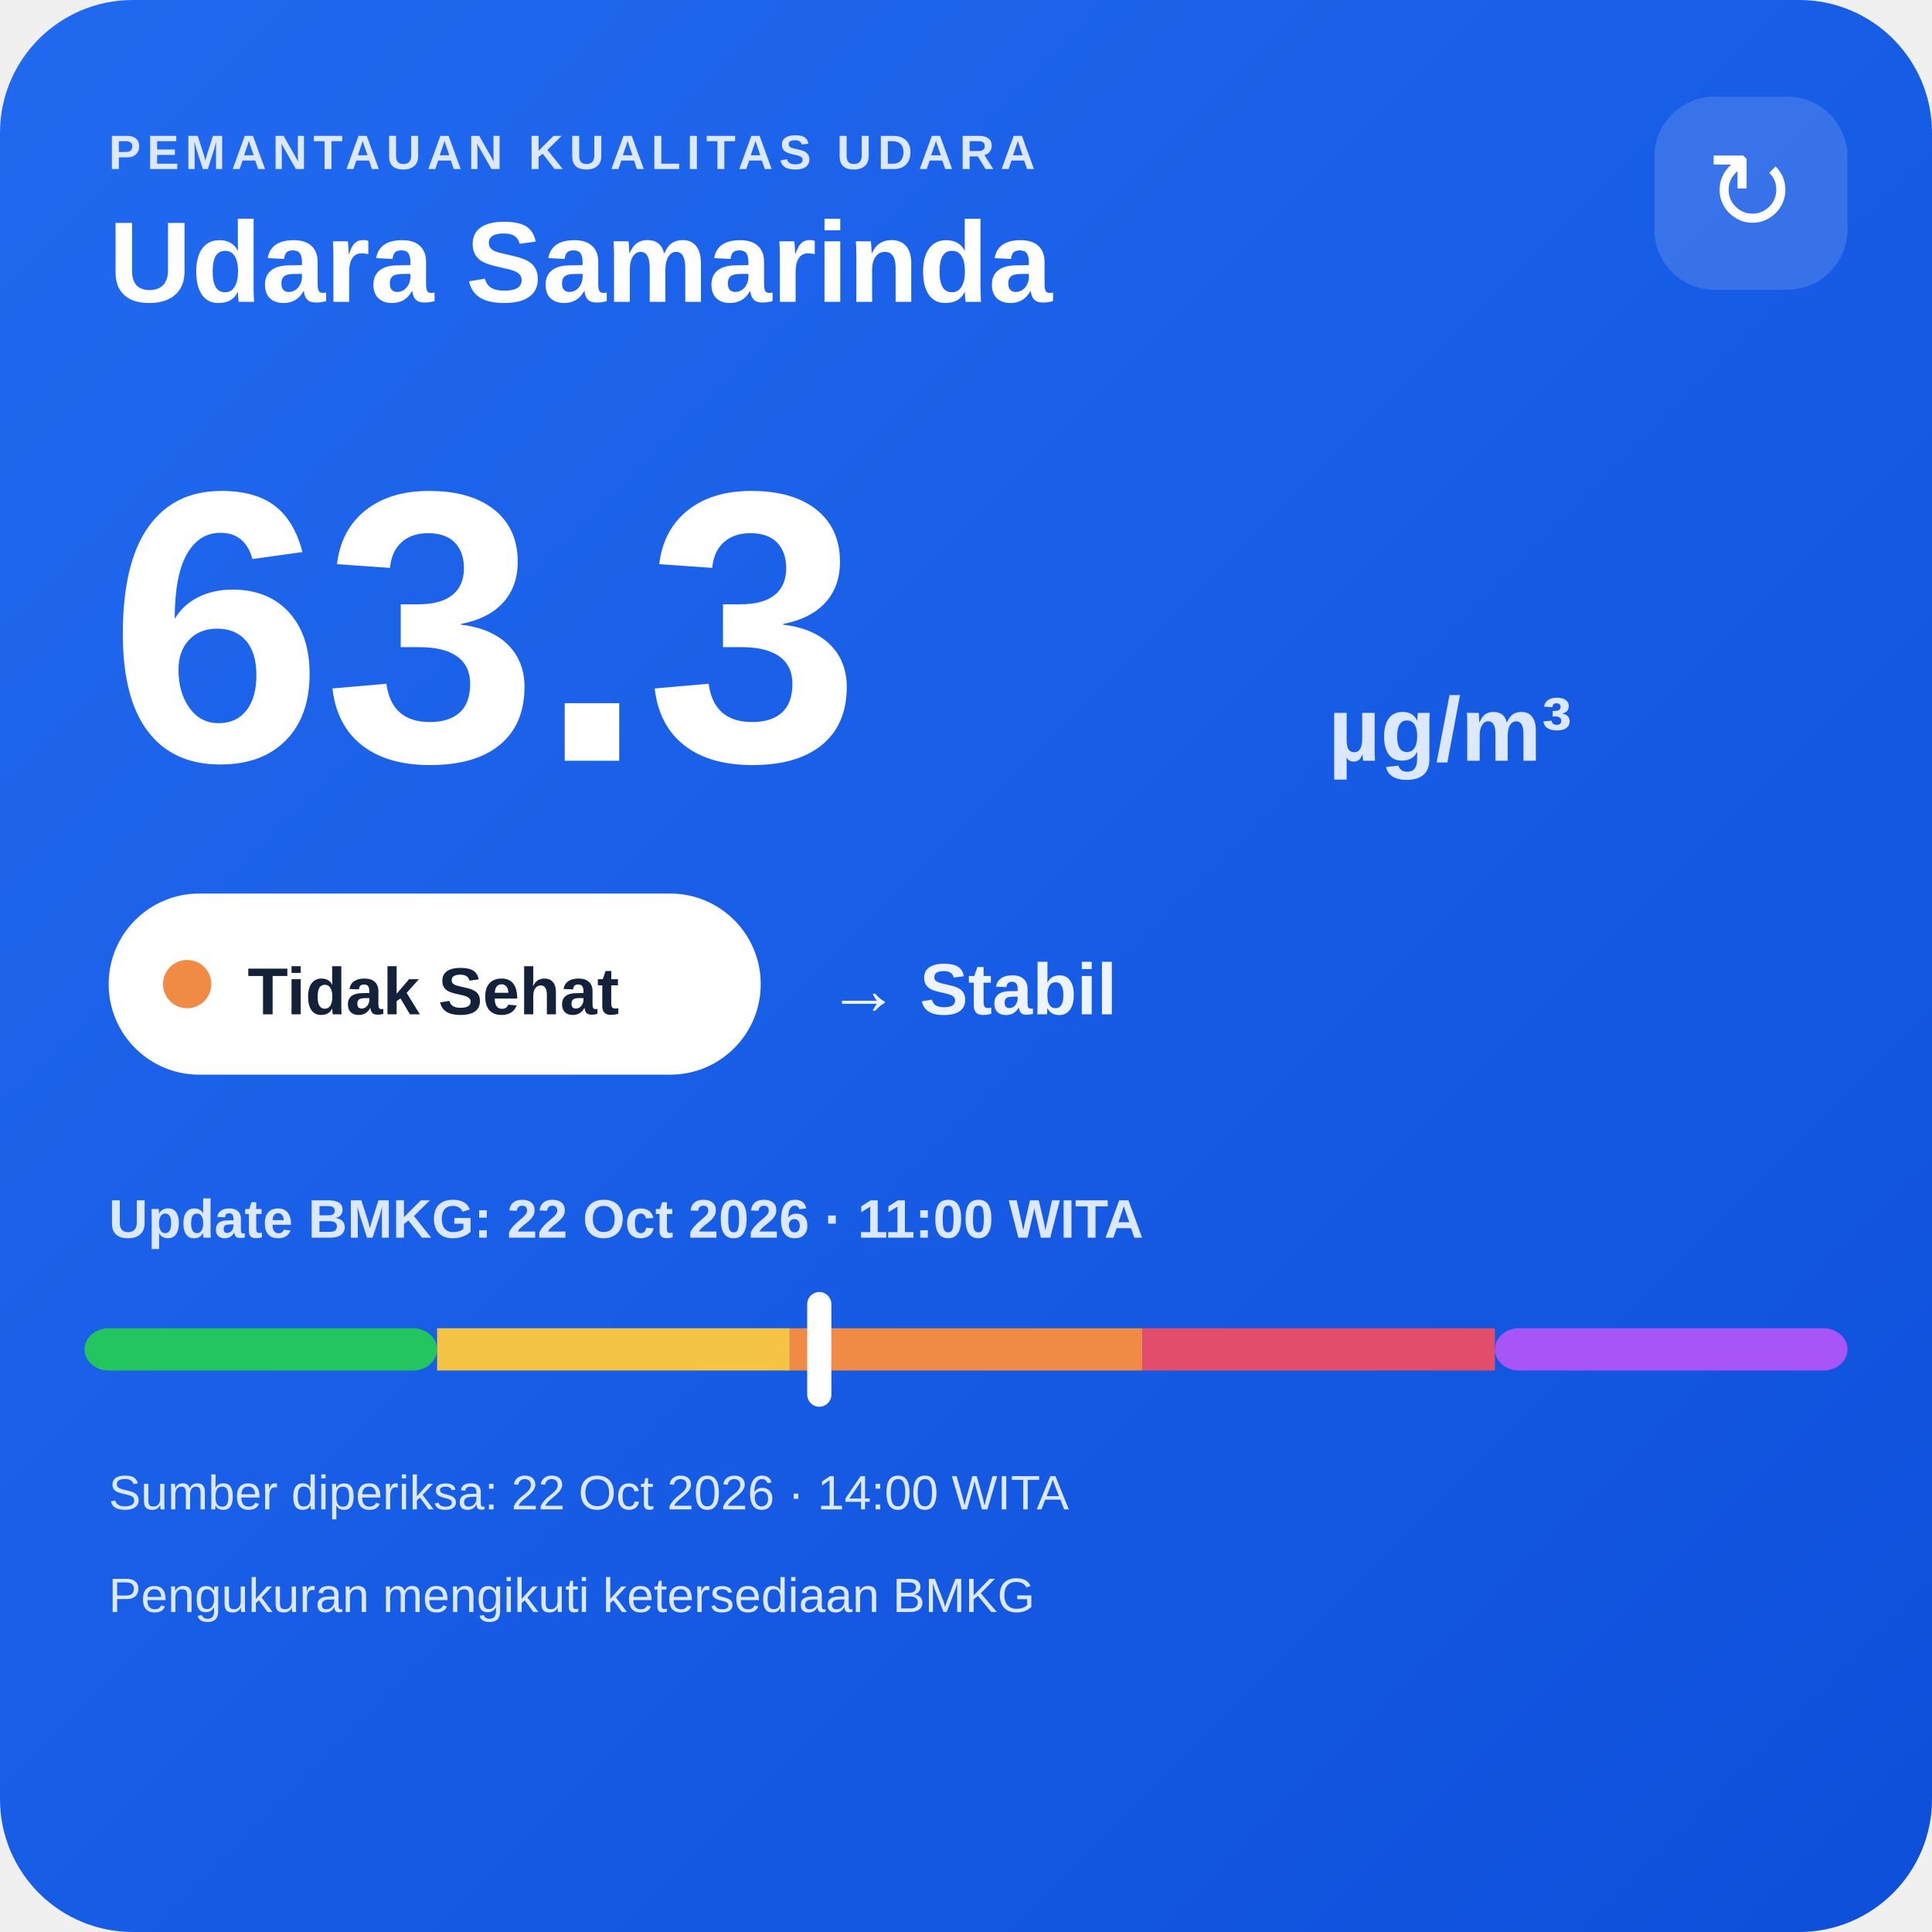
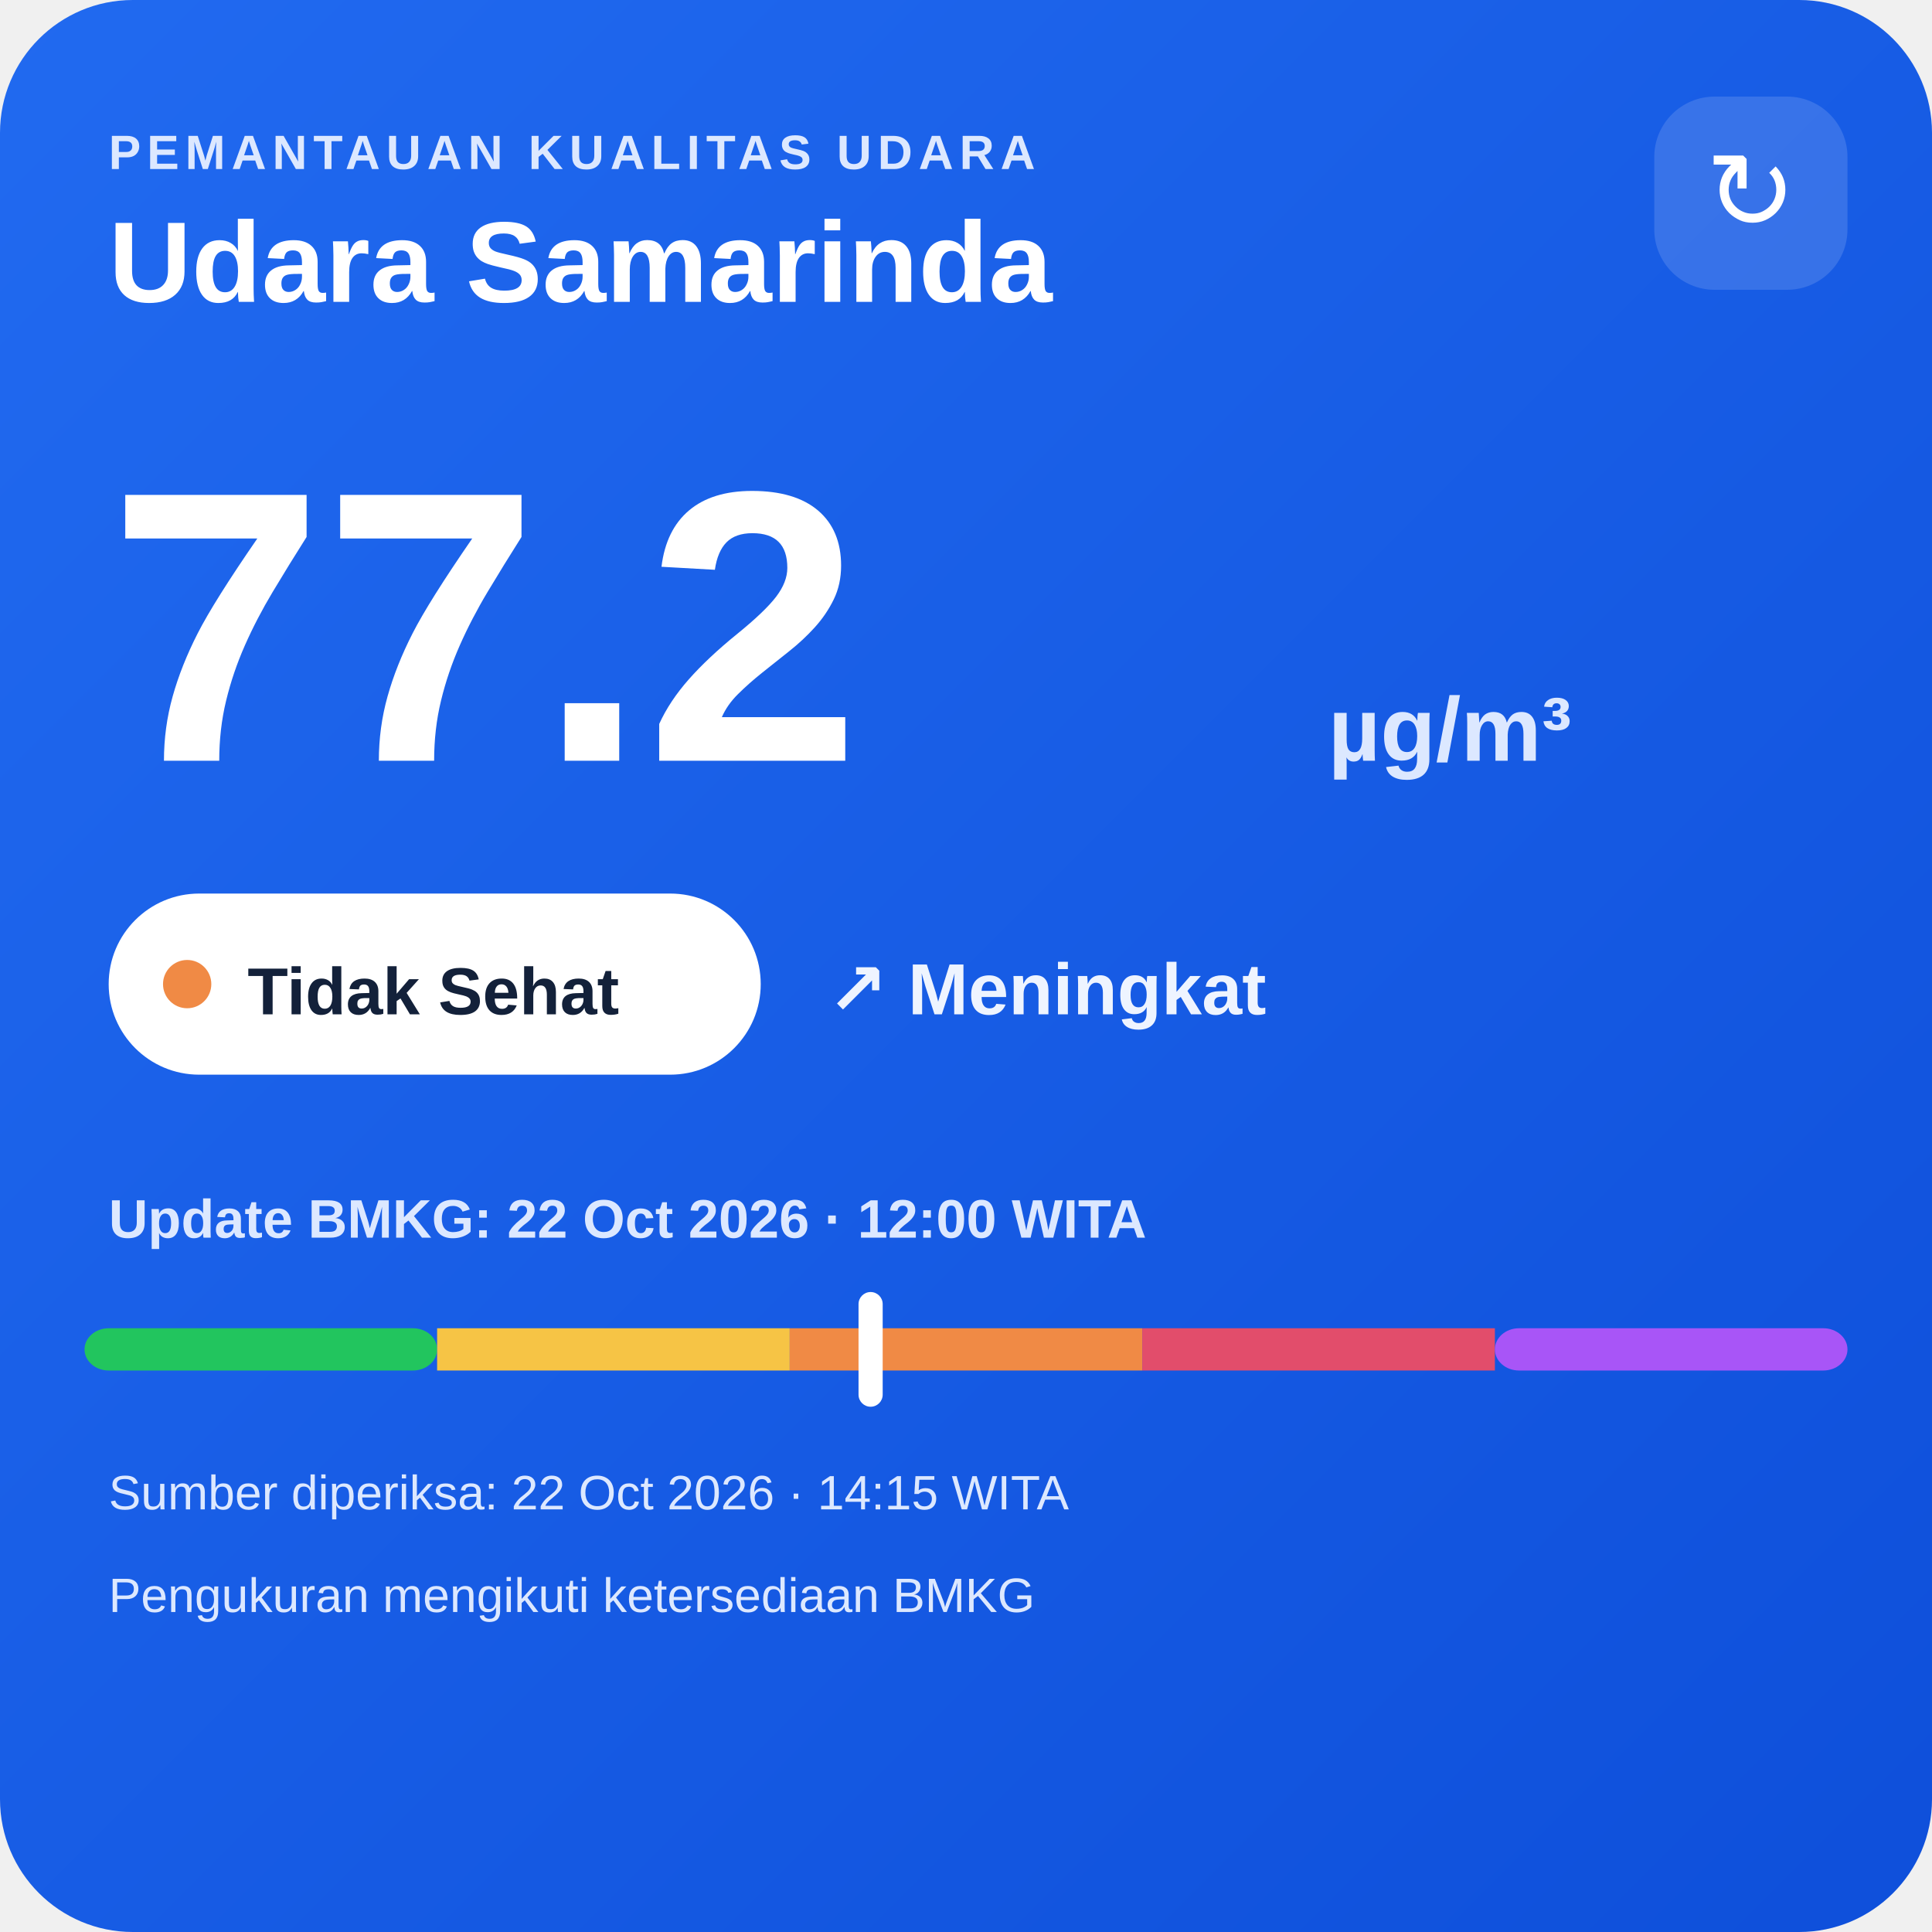
<svg xmlns="http://www.w3.org/2000/svg" width="320" height="320" viewBox="0 0 320 320">
  <defs>
    <linearGradient id="bg" x1="0" y1="0" x2="1" y2="1">
      <stop offset="0" stop-color="#216af0" />
      <stop offset="1" stop-color="#0e4fda" />
    </linearGradient>
  </defs>
  <rect width="320" height="320" rx="22" fill="url(#bg)" />
  <text x="18" y="28" fill="#dce8ff" font-family="Arial,sans-serif" font-size="8" font-weight="700" letter-spacing="1">PEMANTAUAN KUALITAS UDARA</text>
  <text x="18" y="50" fill="#ffffff" font-family="Arial,sans-serif" font-size="19" font-weight="700">Udara Samarinda</text>
  <rect x="274" y="16" width="32" height="32" rx="10" fill="#ffffff" fill-opacity=".14" />
  <text x="290" y="38" text-anchor="middle" fill="#ffffff" font-family="Arial,sans-serif" font-size="18">↻</text>
-   <text x="18" y="126" fill="#ffffff" font-family="Arial,sans-serif" font-size="64" font-weight="800">63.3</text>
+   <text x="18" y="126" fill="#ffffff" font-family="Arial,sans-serif" font-size="64" font-weight="800">77.2</text>
  <text x="220" y="126" fill="#dce8ff" font-family="Arial,sans-serif" font-size="15" font-weight="700">µg/m³</text>
  <rect x="18" y="148" width="108" height="30" rx="15" fill="#ffffff" />
  <circle cx="31" cy="163" r="4" fill="#f08a45" />
  <text x="41" y="168" fill="#13213a" font-family="Arial,sans-serif" font-size="11" font-weight="700">Tidak Sehat</text>
-   <text x="137" y="168" fill="#eef4ff" font-family="Arial,sans-serif" font-size="12" font-weight="700">→ Stabil</text>
-   <text x="18" y="205" fill="#dce8ff" font-family="Arial,sans-serif" font-size="9" font-weight="700">Update BMKG: 22 Oct 2026 · 11:00 WITA</text>
+   <text x="137" y="168" fill="#eef4ff" font-family="Arial,sans-serif" font-size="12" font-weight="700">↗ Meningkat</text>
+   <text x="18" y="205" fill="#dce8ff" font-family="Arial,sans-serif" font-size="9" font-weight="700">Update BMKG: 22 Oct 2026 · 12:00 WITA</text>
  <rect x="14" y="220" width="58.4" height="7" rx="4" fill="#22c55e" />
  <rect x="72.4" y="220" width="58.4" height="7" fill="#f6c445" />
  <rect x="130.8" y="220" width="58.4" height="7" fill="#f08a45" />
  <rect x="189.2" y="220" width="58.4" height="7" fill="#e24d6b" />
  <rect x="247.6" y="220" width="58.4" height="7" rx="4" fill="#a855f7" />
-   <rect x="133.7" y="214" width="4" height="19" rx="2" fill="#ffffff" />
-   <text x="18" y="250" fill="#dce8ff" font-family="Arial,sans-serif" font-size="8">Sumber diperiksa: 22 Oct 2026 · 14:00 WITA</text>
+   <rect x="142.2" y="214" width="4" height="19" rx="2" fill="#ffffff" />
+   <text x="18" y="250" fill="#dce8ff" font-family="Arial,sans-serif" font-size="8">Sumber diperiksa: 22 Oct 2026 · 14:15 WITA</text>
  <text x="18" y="267" fill="#dce8ff" font-family="Arial,sans-serif" font-size="8">Pengukuran mengikuti ketersediaan BMKG</text>
</svg>
